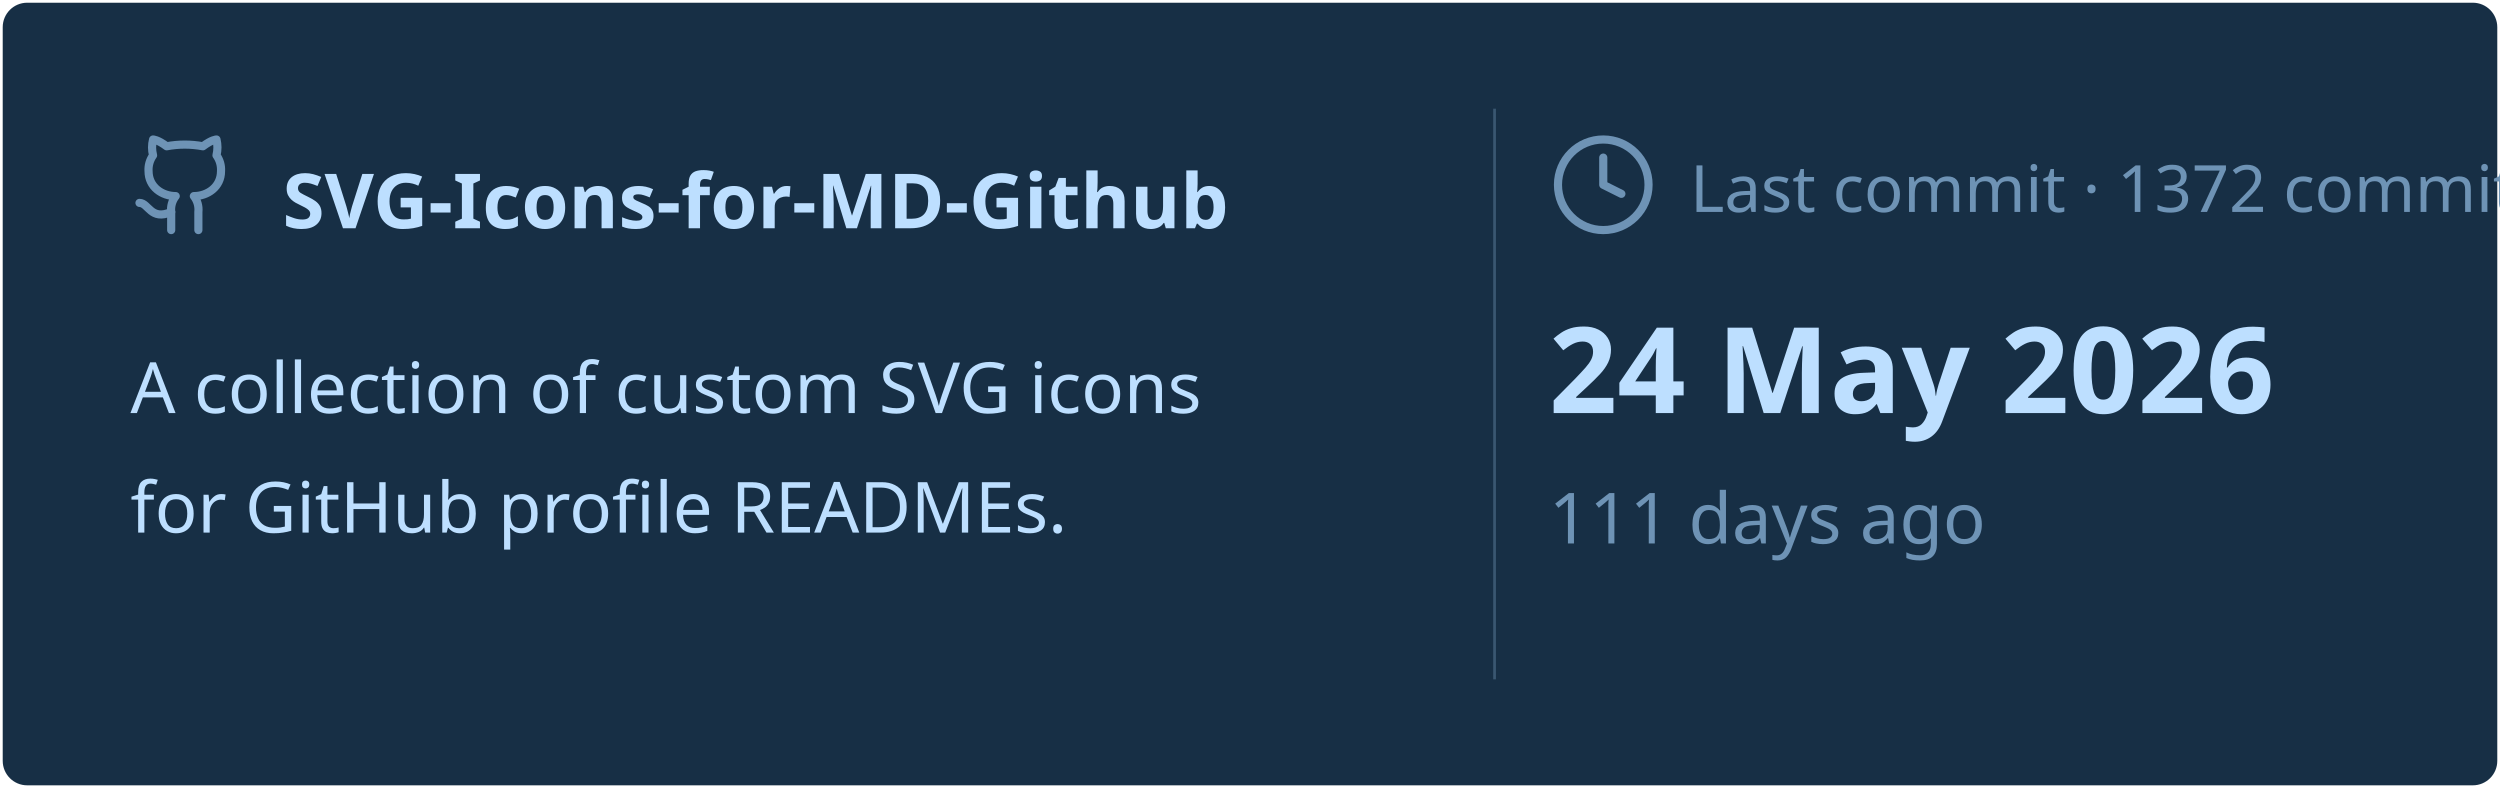
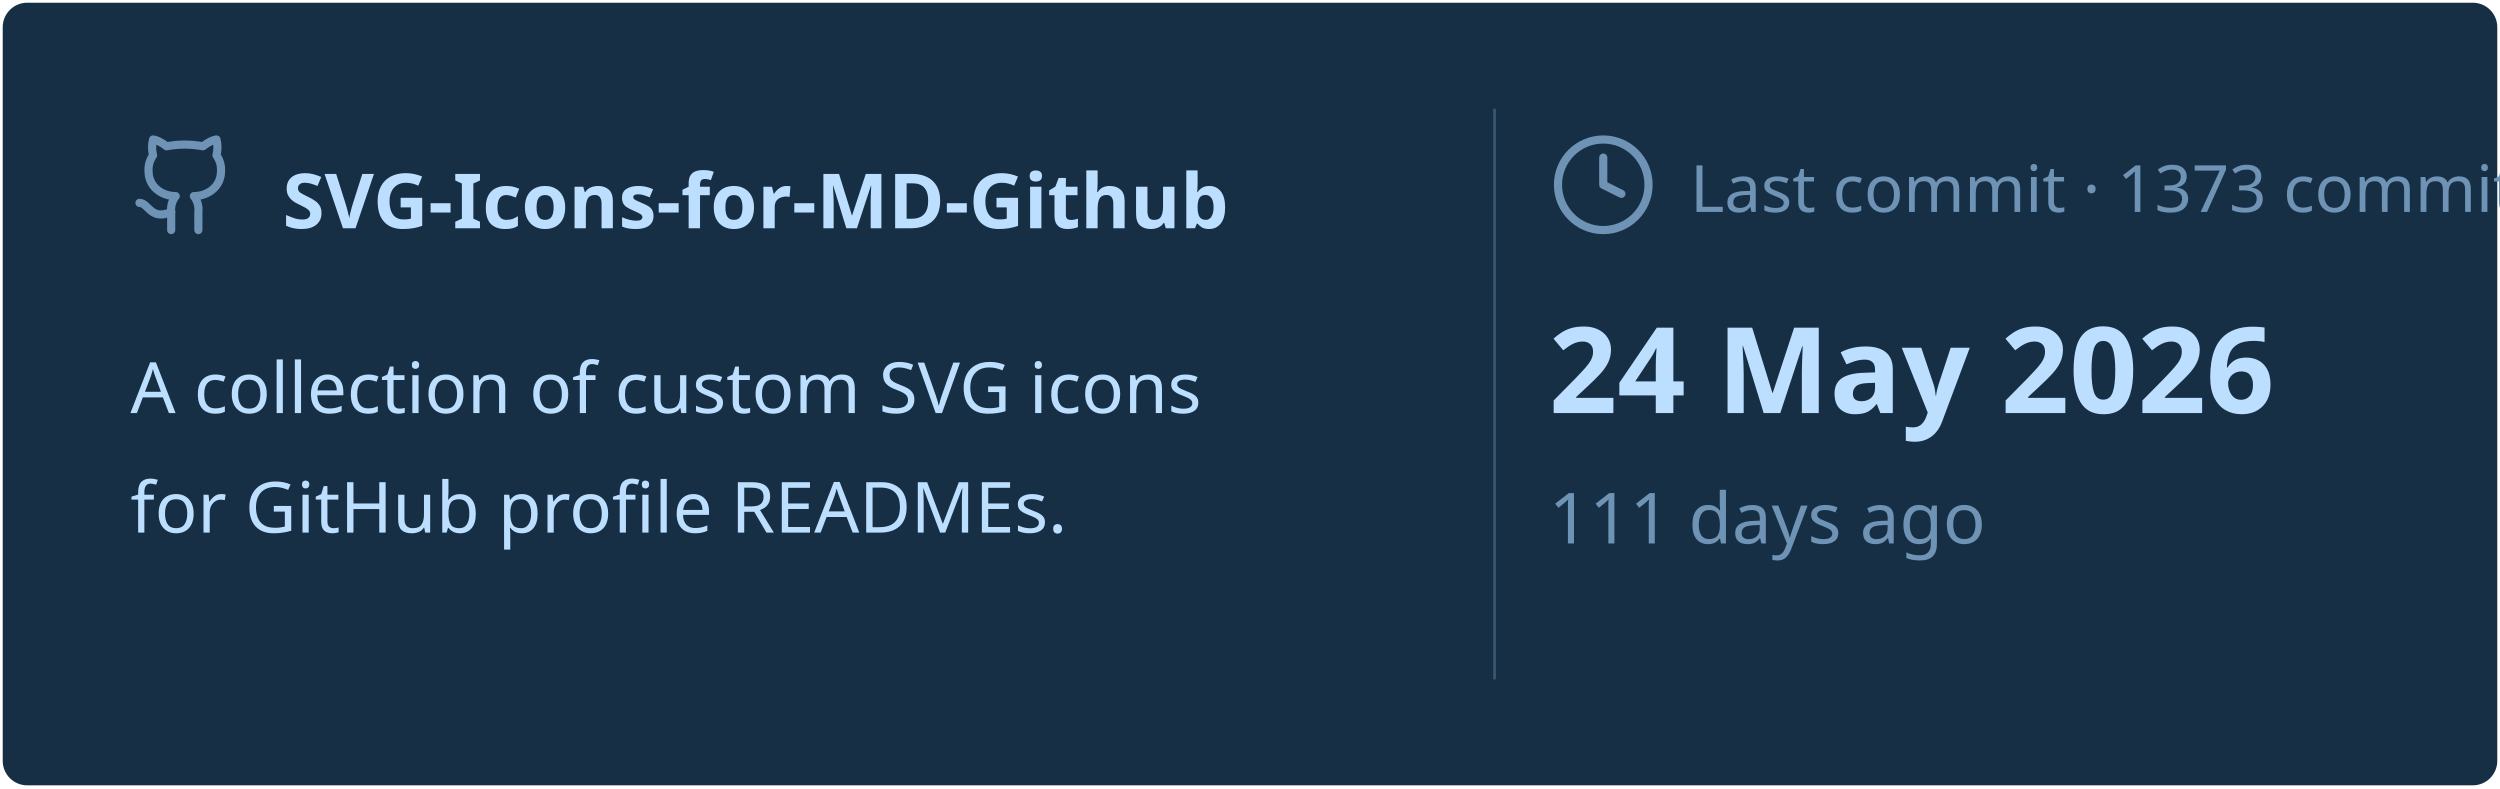
<svg xmlns="http://www.w3.org/2000/svg" viewBox="0 0 460 145" width="460px" height="145px">
  <rect stroke="#000000" stroke-opacity="0" fill="#172F45" rx="4.5" x="0.5" y="0.5" width="459" height="144" />
  <g transform="translate(24, 42)">
    <svg x="0" y="-18" width="20" height="20" viewBox="0 0 24 24" fill="none" stroke="#6E93B5" stroke-width="1.8" stroke-linecap="round" stroke-linejoin="round">
      <path d="M15 22v-4a4.8 4.8 0 0 0-1-3.5c3 0 6-2 6-5.5.08-1.25-.27-2.48-1-3.5.28-1.15.28-2.35 0-3.5 0 0-1 0-3 1.5-2.64-.5-5.36-.5-8 0C6 2 5 2 5 2c-.3 1.15-.3 2.35 0 3.5A5.403 5.403 0 0 0 4 9c0 3.5 3 5.5 6 5.5-.39.49-.68 1.05-.85 1.65-.17.6-.22 1.23-.15 1.85v4" />
      <path d="M9 18c-4.51 2-5-2-7-2" />
    </svg>
    <text x="28" y="0" font-family="&quot;Segoe UI&quot;, Ubuntu, sans-serif" font-size="14" font-weight="700" fill="#BDDFFF">SVG-Icons-for-MD-Github</text>
  </g>
  <text x="24" y="76" font-family="&quot;Segoe UI&quot;, Ubuntu, sans-serif" font-size="13" font-weight="400" fill="#BDDFFF">A collection of custom SVG icons</text>
  <text x="24" y="98" font-family="&quot;Segoe UI&quot;, Ubuntu, sans-serif" font-size="13" font-weight="400" fill="#BDDFFF">for GitHub profile READMEs.</text>
  <line x1="275" y1="20" x2="275" y2="125" stroke="#6E93B5" stroke-width="0.5" stroke-opacity="0.4" />
  <svg x="285" y="24" width="20" height="20" viewBox="0 0 24 24" fill="none" stroke="#6E93B5" stroke-width="1.8" stroke-linecap="round" stroke-linejoin="round">
    <circle cx="12" cy="12" r="10" />
    <polyline points="12 6 12 12 16 14" />
  </svg>
-   <text x="311" y="39" font-family="&quot;Segoe UI&quot;, Ubuntu, sans-serif" font-size="12" font-weight="400" fill="#6E93B5">Last commit · 1372 commits</text>
+   <text x="311" y="39" font-family="&quot;Segoe UI&quot;, Ubuntu, sans-serif" font-size="12" font-weight="400" fill="#6E93B5">Last commit · 1373 commits</text>
  <text x="285" y="76" font-family="&quot;Segoe UI&quot;, Ubuntu, sans-serif" font-size="22" font-weight="700" fill="#BDDFFF">24 May 2026</text>
  <text x="285" y="100" font-family="&quot;Segoe UI&quot;, Ubuntu, sans-serif" font-size="13" font-weight="400" fill="#6E93B5">111 days ago</text>
</svg>
